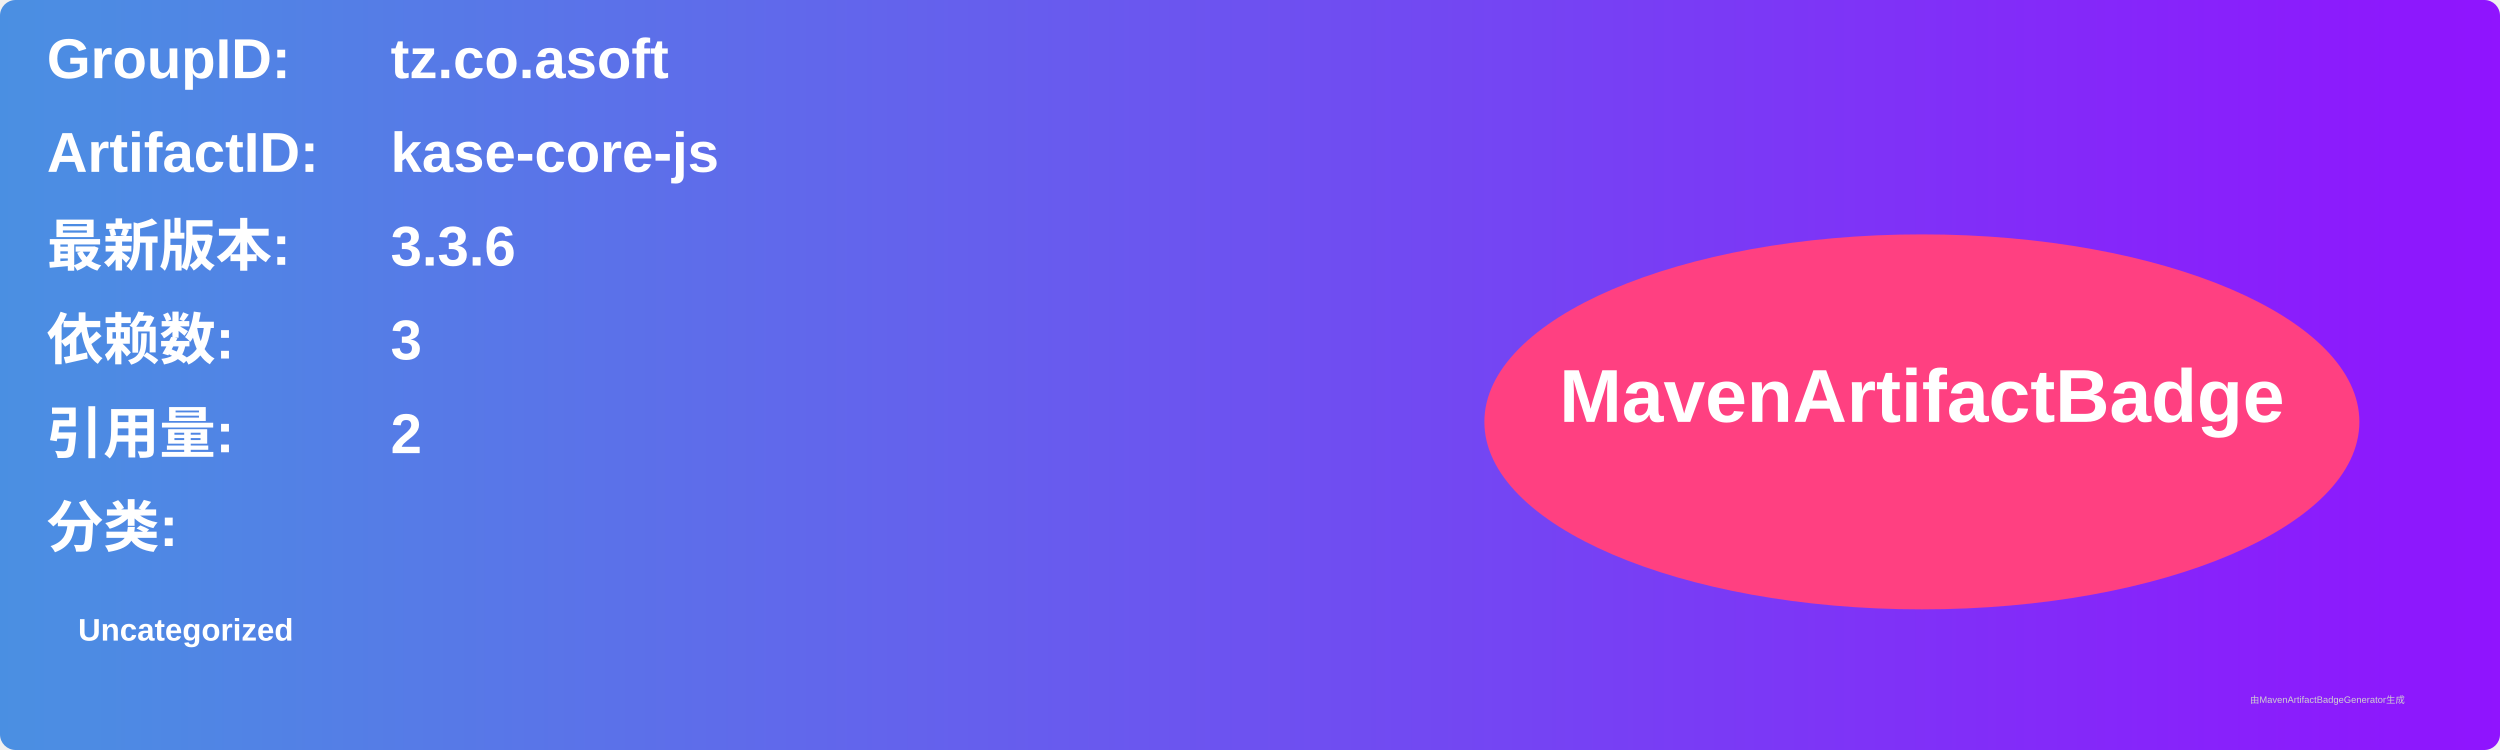
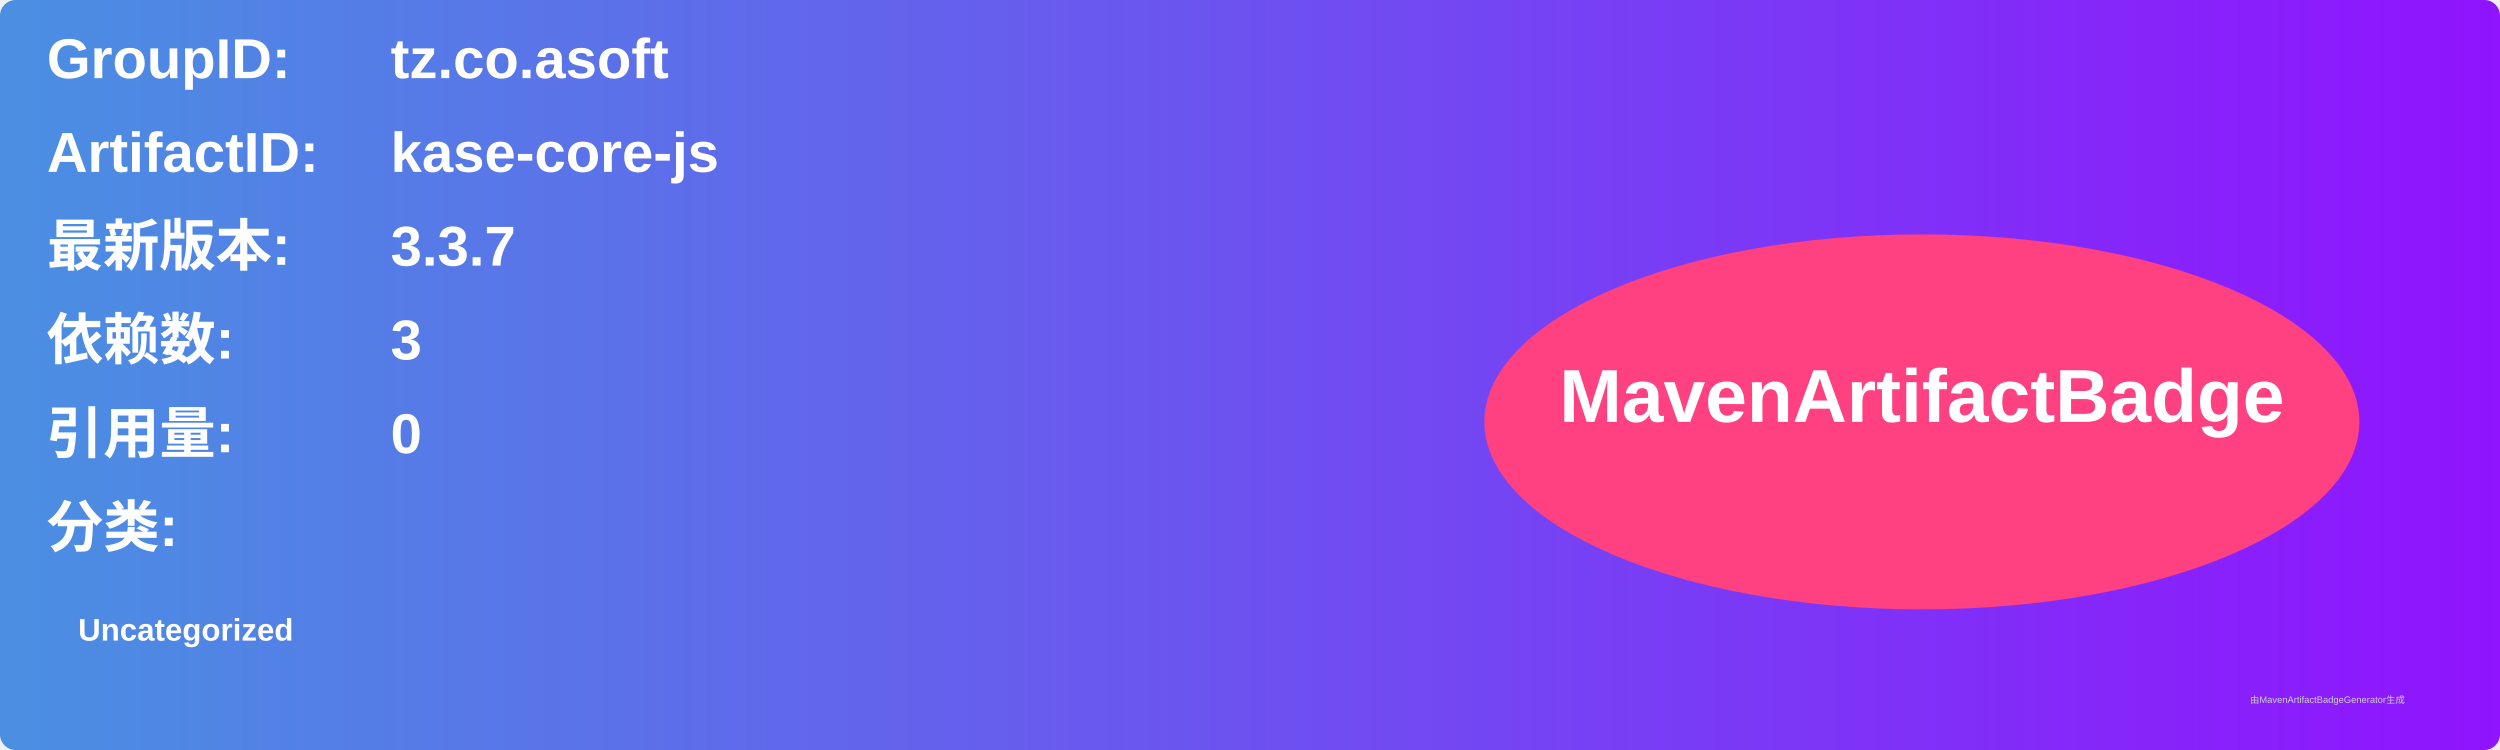
<svg xmlns="http://www.w3.org/2000/svg" width="800" height="240" viewBox="0 0 800 240">
  <linearGradient id="grad" x1="0%" y1="0%" x2="100%" y2="0%">
    <stop offset="0%" stop-color="#4a90e2" />
    <stop offset="100%" stop-color="#9013fe" />
  </linearGradient>
  <rect width="100%" height="100%" rx="5" ry="5" fill="url(#grad)" />
  <g transform="translate(15, 15)">
    <text x="0" y="10" font-family="Arial" font-size="18" fill="white" font-weight="bold" width="260">GroupID:</text>
    <text x="110" y="10" font-family="Arial" font-size="18" fill="white" font-weight="bold" width="460">tz.co.asoft</text>
    <text x="0" y="40" font-family="Arial" font-size="18" fill="white" font-weight="bold" width="260">ArtifactID:</text>
    <text x="110" y="40" font-family="Arial" font-size="18" fill="white" font-weight="bold" width="460">kase-core-js</text>
    <text x="0" y="70" font-family="Arial" font-size="18" fill="white" font-weight="bold">最新版本:</text>
    <text x="110" y="70" font-family="Arial" font-size="18" fill="white" font-weight="bold">
-       <tspan font-weight="bold">3.3.6</tspan>
+       <tspan font-weight="bold">3.3.7</tspan>
    </text>
    <text x="0" y="100" font-family="Arial" font-size="18" fill="white" font-weight="bold">依赖数: </text>
    <text x="110" y="100" font-family="Arial" font-size="18" fill="white">
      <tspan font-weight="bold">3</tspan>
    </text>
    <text x="0" y="130" font-family="Arial" font-size="18" fill="white" font-weight="bold">引用量: </text>
    <text x="110" y="130" font-family="Arial" font-size="18" fill="white">
-       <tspan font-weight="bold">2</tspan>
+       <tspan font-weight="bold">0</tspan>
    </text>
    <text x="0" y="160" font-family="Arial" font-size="18" fill="white" font-weight="bold">分类:</text>
    <text x="10" y="190" font-family="Arial" font-size="10" fill="white">
      <tspan font-weight="bold">Uncategorized</tspan>
    </text>
    <ellipse cx="600" cy="120" rx="140" ry="60" fill="#ff4081" />
    <text x="600" y="120" text-anchor="middle" font-family="Arial" font-size="24" fill="white" font-weight="bold">MavenArtifactBadge</text>
  </g>
  <text x="720" y="225" font-family="Arial" font-size="3" fill="#d0d0d0">由MavenArtifactBadgeGenerator生成</text>
</svg>
